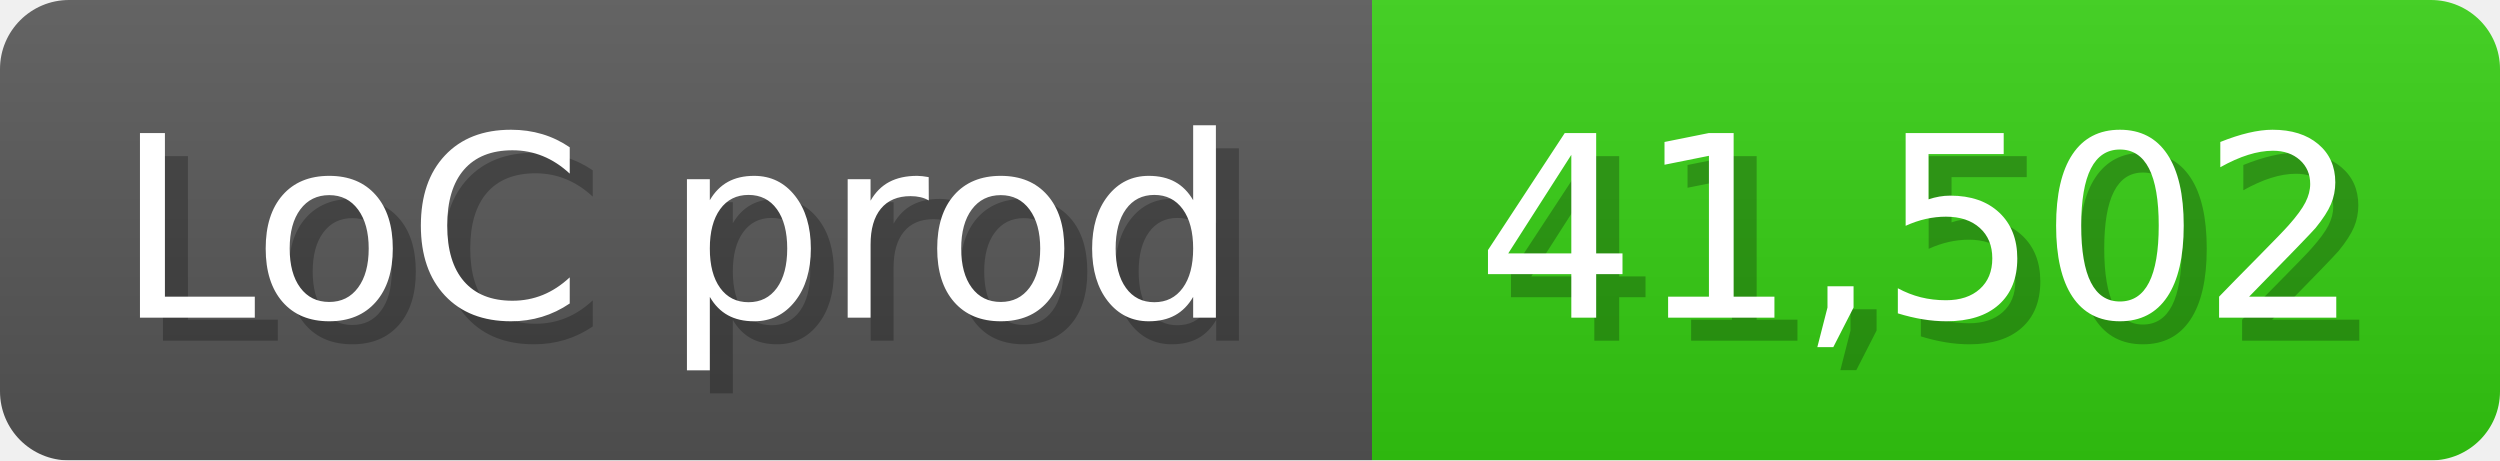
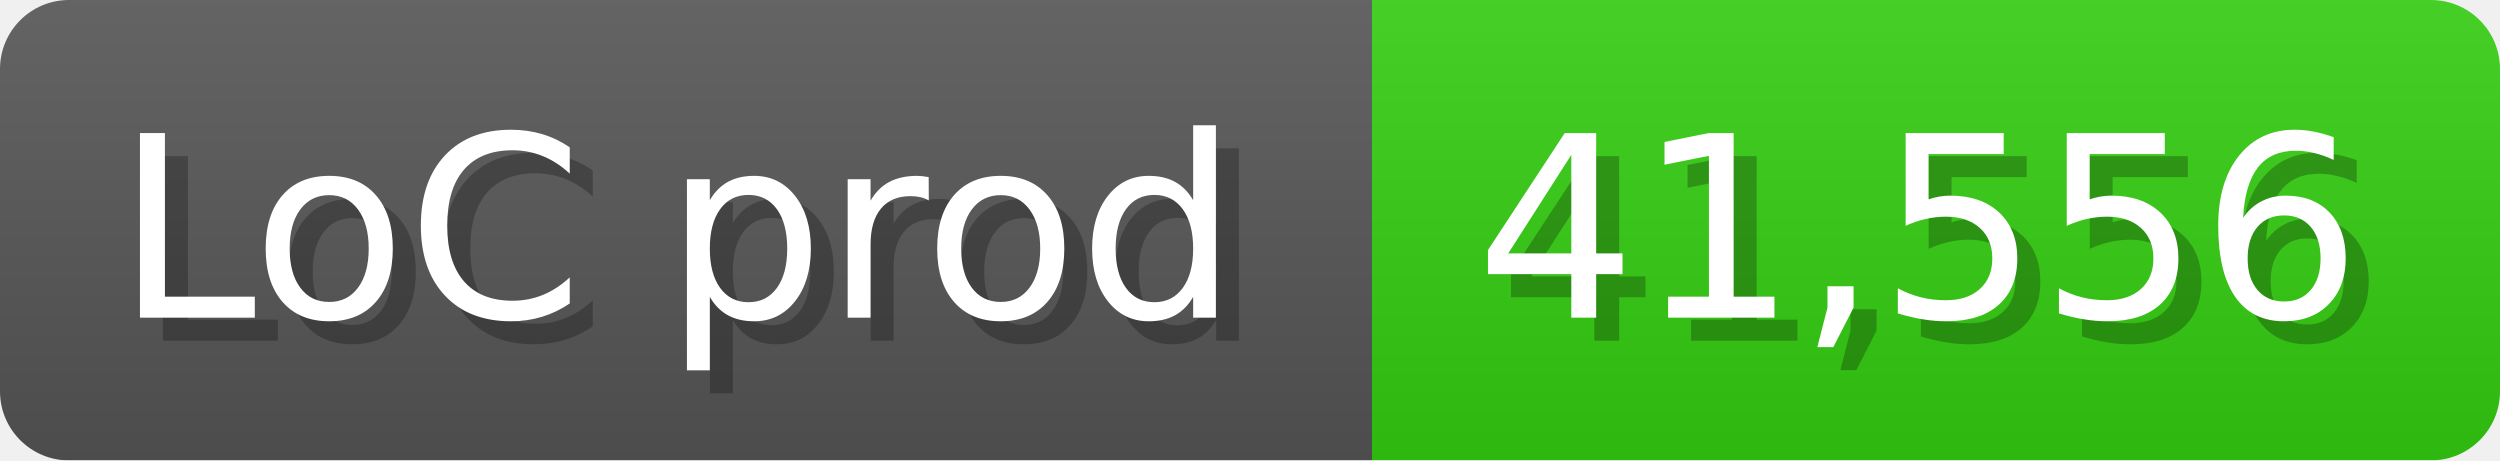
<svg xmlns="http://www.w3.org/2000/svg" width="108.6" height="20" viewBox="0 0 1086 200">
  <linearGradient id="a" x2="0" y2="100%">
    <stop offset="0" stop-opacity=".1" stop-color="#EEE" />
    <stop offset="1" stop-opacity=".1" />
  </linearGradient>
  <mask id="m">
    <rect width="1086" height="200" rx="30" fill="#FFF" />
  </mask>
  <g mask="url(#m)">
    <rect width="596" height="200" fill="#555" />
    <rect width="490" height="200" fill="#3C1" x="596" />
    <rect width="1086" height="200" fill="url(#a)" />
  </g>
  <g fill="#fff" text-anchor="start" font-family="Verdana,DejaVu Sans,sans-serif" font-size="110">
    <text x="60" y="148" textLength="496" fill="#000" opacity="0.25">LoC prod</text>
    <text x="50" y="138" textLength="496">LoC prod</text>
-     <text x="651" y="148" textLength="390" fill="#000" opacity="0.25">41,502</text>
-     <text x="641" y="138" textLength="390">41,502</text>
+     <text x="651" y="148" textLength="390" fill="#000" opacity="0.25">41,556</text>
+     <text x="641" y="138" textLength="390">41,556</text>
  </g>
</svg>
